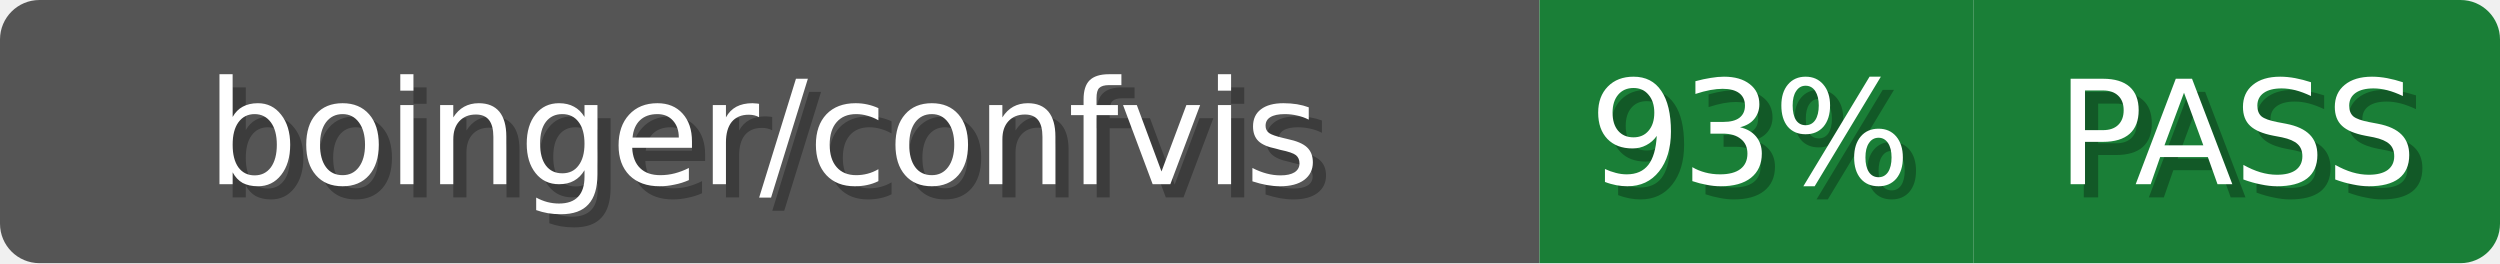
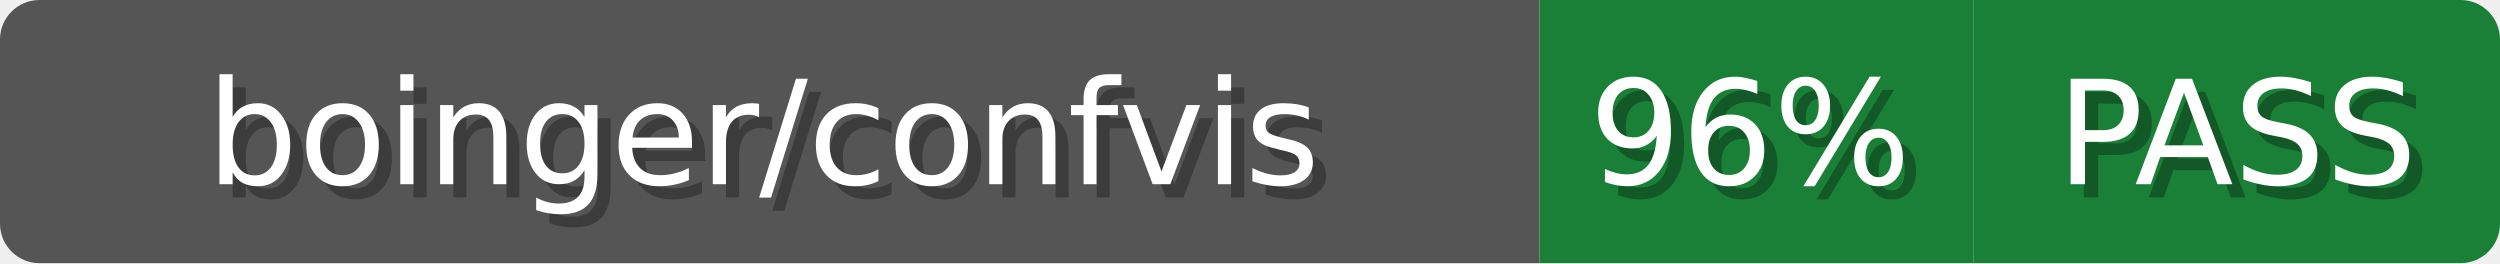
<svg xmlns="http://www.w3.org/2000/svg" width="190" height="20">
  <defs>
    <clipPath id="clip">
      <rect x="0" y="0" width="190" height="20" rx="3" ry="3" />
    </clipPath>
  </defs>
  <g clip-path="url(#clip)">
    <rect x="0" y="0" width="117" height="20" style="fill:#555" />
    <rect x="117" y="0" width="33" height="20" style="fill:#1a7f37" />
    <rect x="150" y="0" width="40" height="20" style="fill:#1a7f37" />
  </g>
  <text x="59" y="15" style="font-family:Verdana,Geneva,DejaVu Sans,sans-serif;font-size:11px;fill:#fff;fill:#010101;fill-opacity:0.3;text-anchor:middle">boinger/confvis</text>
  <text x="58" y="14" style="font-family:Verdana,Geneva,DejaVu Sans,sans-serif;font-size:11px;fill:#fff;text-anchor:middle">boinger/confvis</text>
-   <text x="134" y="15" style="font-family:Verdana,Geneva,DejaVu Sans,sans-serif;font-size:11px;fill:#fff;fill:#010101;fill-opacity:0.3;text-anchor:middle">93%</text>
-   <text x="133" y="14" style="font-family:Verdana,Geneva,DejaVu Sans,sans-serif;font-size:11px;fill:#fff;text-anchor:middle">93%</text>
+   <text x="134" y="15" style="font-family:Verdana,Geneva,DejaVu Sans,sans-serif;font-size:11px;fill:#fff;fill:#010101;fill-opacity:0.3;text-anchor:middle">96%</text>
+   <text x="133" y="14" style="font-family:Verdana,Geneva,DejaVu Sans,sans-serif;font-size:11px;fill:#fff;text-anchor:middle">96%</text>
  <text x="171" y="15" style="font-family:Verdana,Geneva,DejaVu Sans,sans-serif;font-size:11px;fill:#fff;fill:#010101;fill-opacity:0.3;text-anchor:middle">PASS</text>
  <text x="170" y="14" style="font-family:Verdana,Geneva,DejaVu Sans,sans-serif;font-size:11px;fill:#fff;text-anchor:middle">PASS</text>
</svg>
